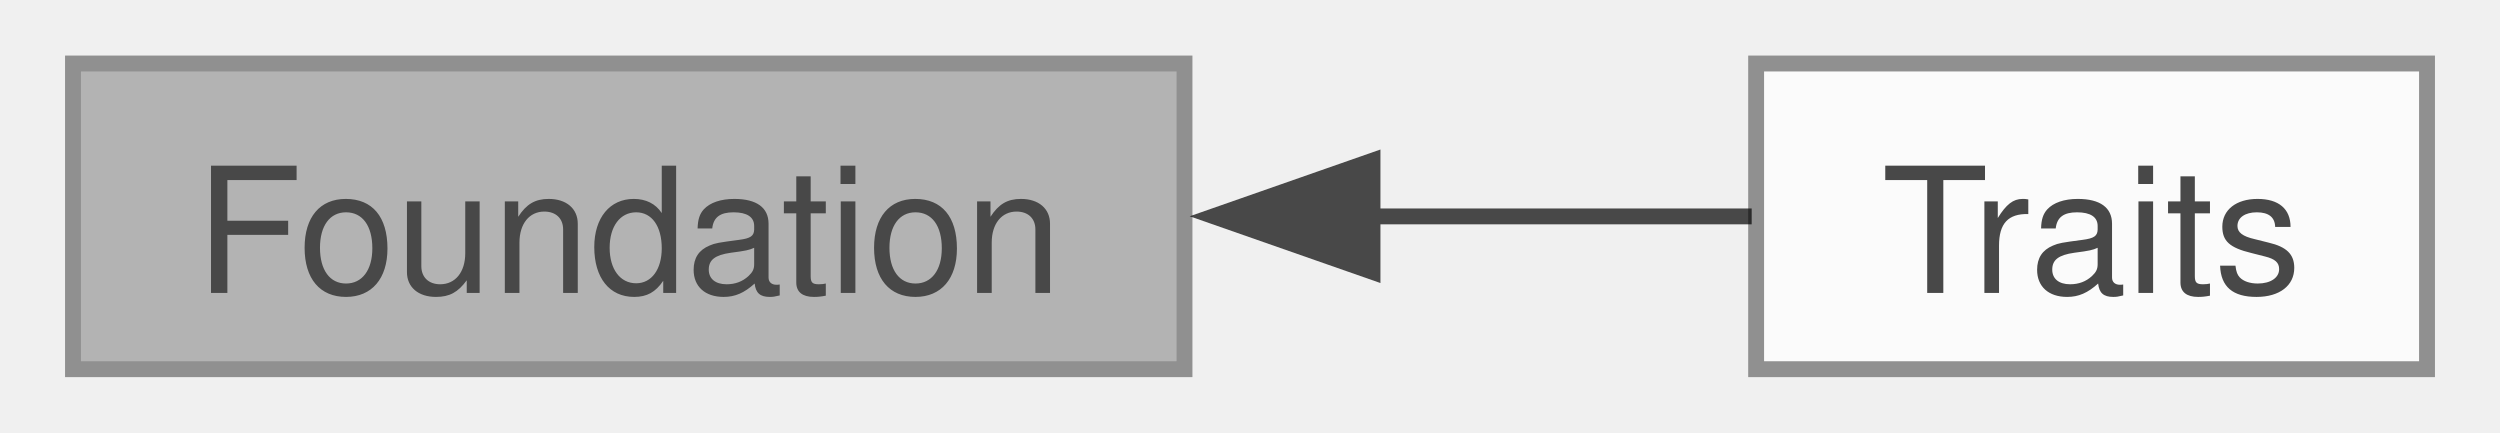
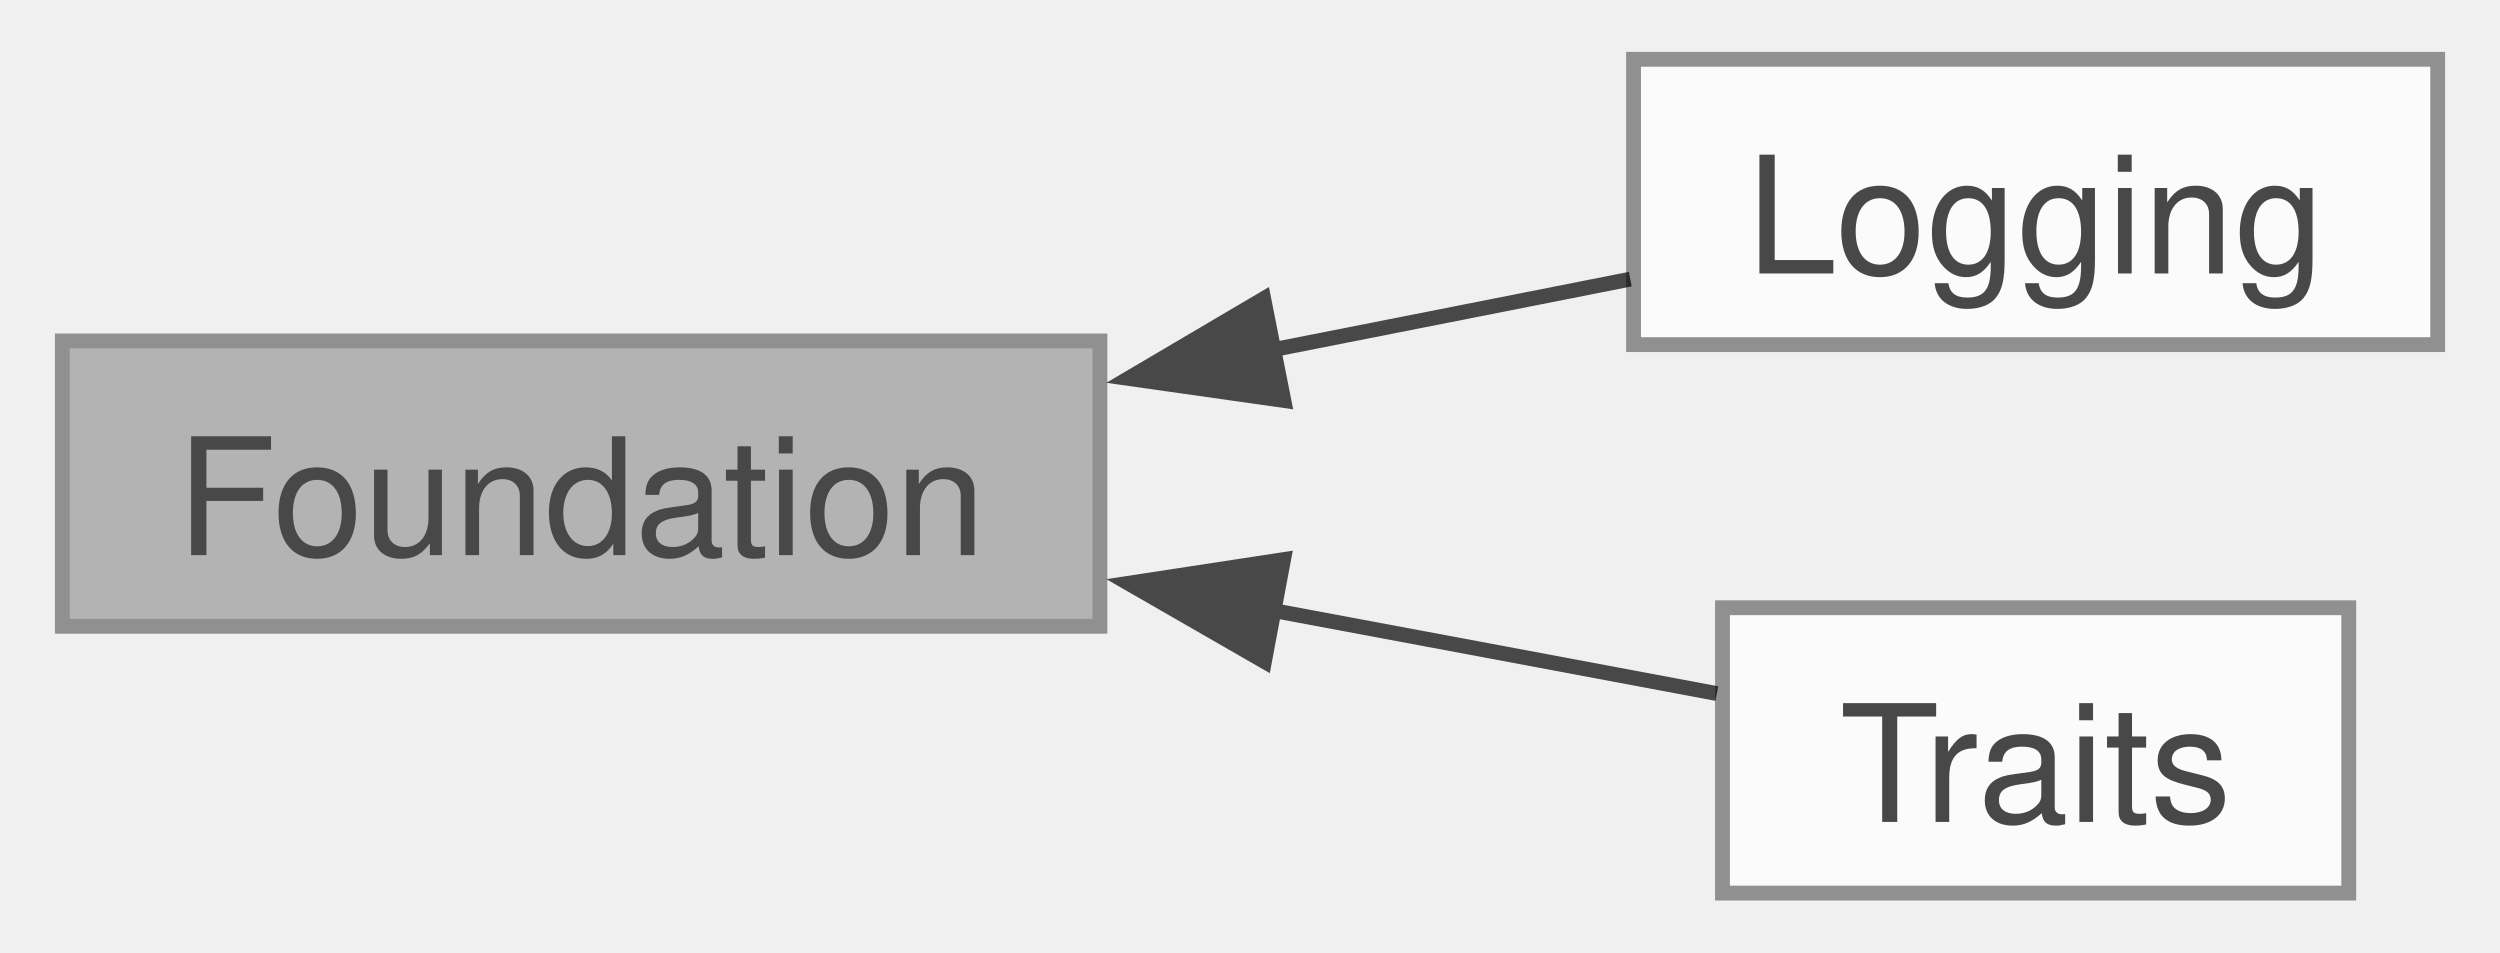
- <svg xmlns="http://www.w3.org/2000/svg" xmlns:xlink="http://www.w3.org/1999/xlink" width="156pt" height="27pt" viewBox="0.00 0.00 156.25 27.25">
+ <svg xmlns="http://www.w3.org/2000/svg" xmlns:xlink="http://www.w3.org/1999/xlink" width="168pt" height="64pt" viewBox="0.00 0.00 168.25 64.25">
  <svg id="main" version="1.1" xml:space="preserve">
    <style type="text/css">
.node, .edge {opacity: 0.7;}
.node.selected, .edge.selected {opacity: 1;}
.edge:hover path { stroke: red; }
.edge:hover polygon { stroke: red; fill: red; }
</style>
    <svg id="graph" class="graph">
-       <g id="graph0" class="graph" transform="scale(1 1) rotate(0) translate(4 23.25)">
+       <g id="graph0" class="graph" transform="scale(1 1) rotate(0) translate(4 60.25)">
        <g id="Node000001" class="node">
          <g id="a_Node000001">
            <a xlink:title="The foundation classes of the library.">
-               <polygon fill="#999999" stroke="#666666" points="70,-19.25 0,-19.25 0,0 70,0 70,-19.25" />
-               <text text-anchor="middle" x="35" y="-4.8" font-family="Helvetica,sans-Serif" font-size="11.00">Foundation</text>
+               <polygon fill="#999999" stroke="#666666" points="70,-37.25 0,-37.25 0,-18 70,-18 70,-37.25" />
+               <text text-anchor="middle" x="35" y="-22.8" font-family="Helvetica,sans-Serif" font-size="11.00">Foundation</text>
            </a>
          </g>
        </g>
        <g id="Node000002" class="node">
          <g id="a_Node000002">
-             <a xlink:href="group__traits.html" target="_top" xlink:title="Traits for your classes and types.">
-               <polygon fill="white" stroke="#666666" points="148.25,-19.25 106,-19.25 106,0 148.25,0 148.25,-19.25" />
-               <text text-anchor="middle" x="127.12" y="-4.8" font-family="Helvetica,sans-Serif" font-size="11.00">Traits</text>
+             <a xlink:href="group__logging.html" target="_top" xlink:title="Logging-related functions.">
+               <polygon fill="white" stroke="#666666" points="160.25,-56.25 106,-56.25 106,-37 160.25,-37 160.25,-56.25" />
+               <text text-anchor="middle" x="133.12" y="-41.8" font-family="Helvetica,sans-Serif" font-size="11.00">Logging</text>
            </a>
          </g>
        </g>
        <g id="edge1" class="edge">
-           <path fill="none" stroke="black" d="M81.72,-9.62C90.15,-9.62 98.54,-9.62 105.72,-9.62" />
-           <polygon fill="black" stroke="black" points="81.84,-6.13 71.84,-9.63 81.84,-13.13 81.84,-6.13" />
+           <path fill="none" stroke="black" d="M81.59,-36.64C89.88,-38.28 98.28,-39.93 105.78,-41.42" />
+           <polygon fill="black" stroke="black" points="82.41,-33.23 71.92,-34.72 81.05,-40.1 82.41,-33.23" />
+         </g>
+         <g id="Node000003" class="node">
+           <g id="a_Node000003">
+             <a xlink:href="group__traits.html" target="_top" xlink:title="Traits for your classes and types.">
+               <polygon fill="white" stroke="#666666" points="154.25,-19.25 112,-19.25 112,0 154.25,0 154.25,-19.25" />
+               <text text-anchor="middle" x="133.12" y="-4.8" font-family="Helvetica,sans-Serif" font-size="11.00">Traits</text>
+             </a>
+           </g>
+         </g>
+         <g id="edge2" class="edge">
+           <path fill="none" stroke="black" d="M81.67,-19.07C92.17,-17.11 102.83,-15.11 111.62,-13.46" />
+           <polygon fill="black" stroke="black" points="81.1,-15.62 71.92,-20.9 82.39,-22.5 81.1,-15.62" />
        </g>
      </g>
    </svg>
  </svg>
  <style type="text/css">

[data-mouse-over-selected='false'] { opacity: 0.7; }
[data-mouse-over-selected='true']  { opacity: 1.0; }

</style>
</svg>
